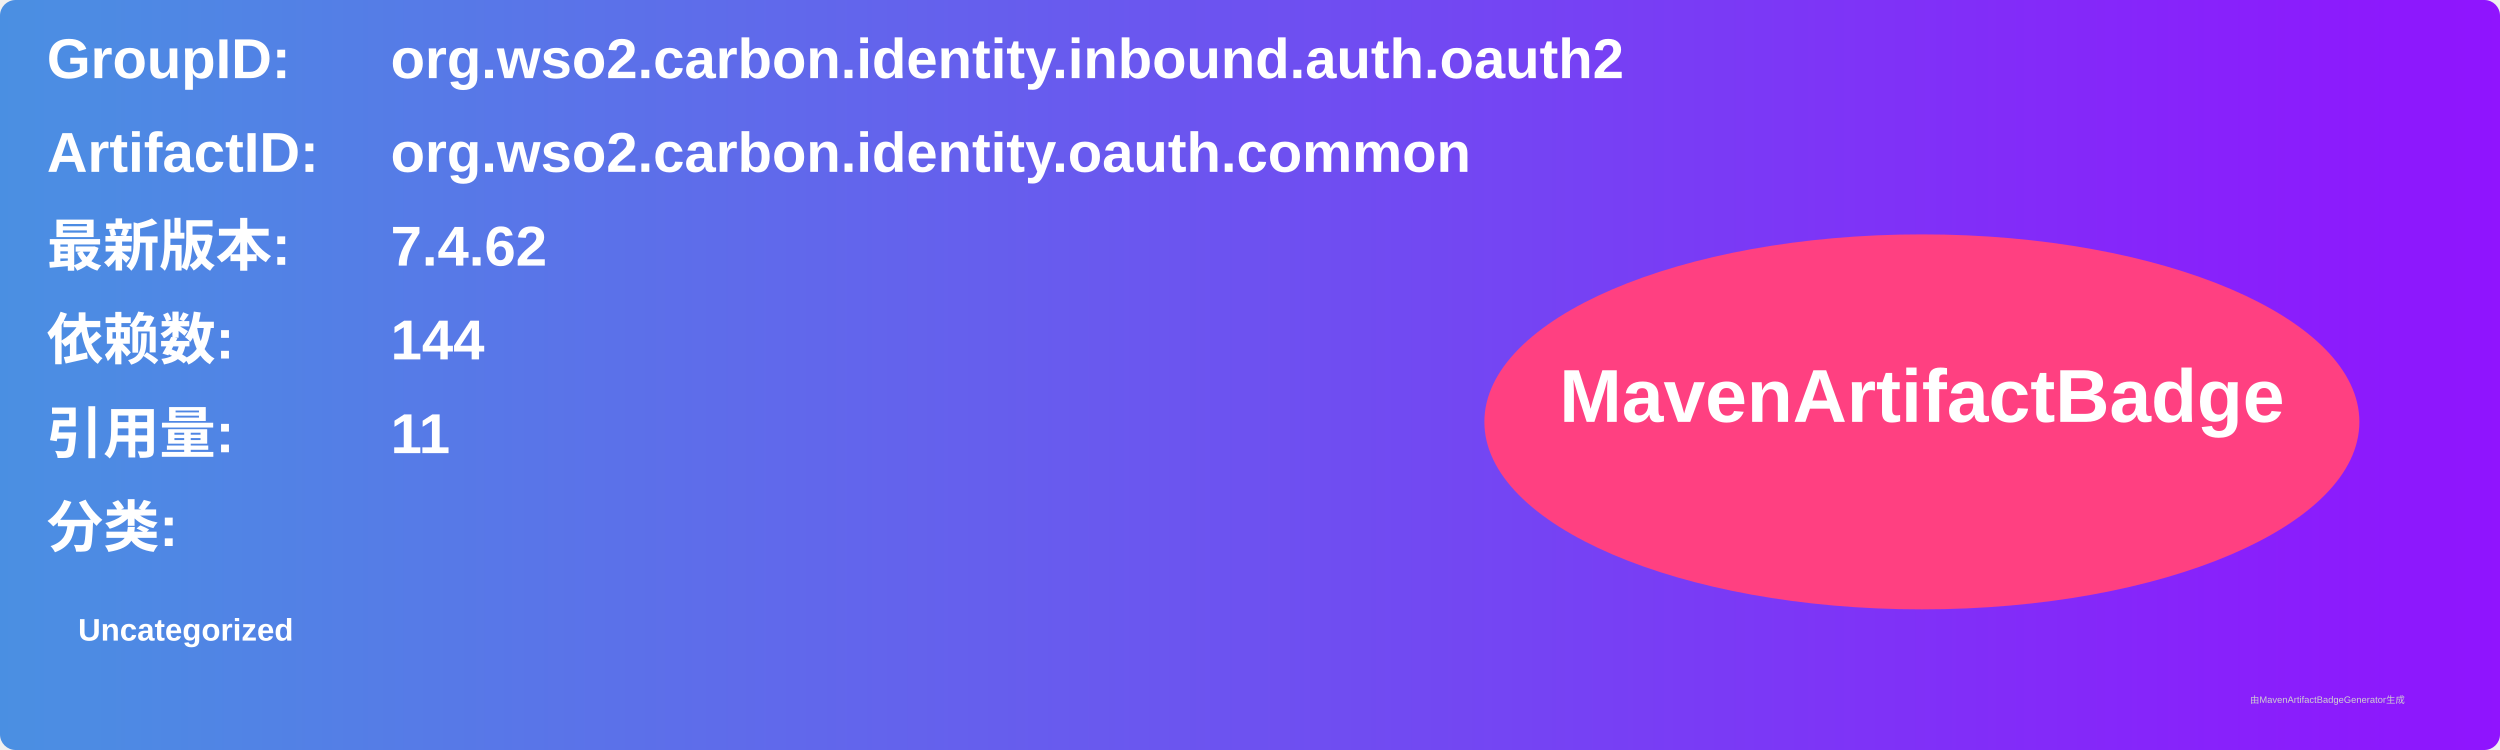
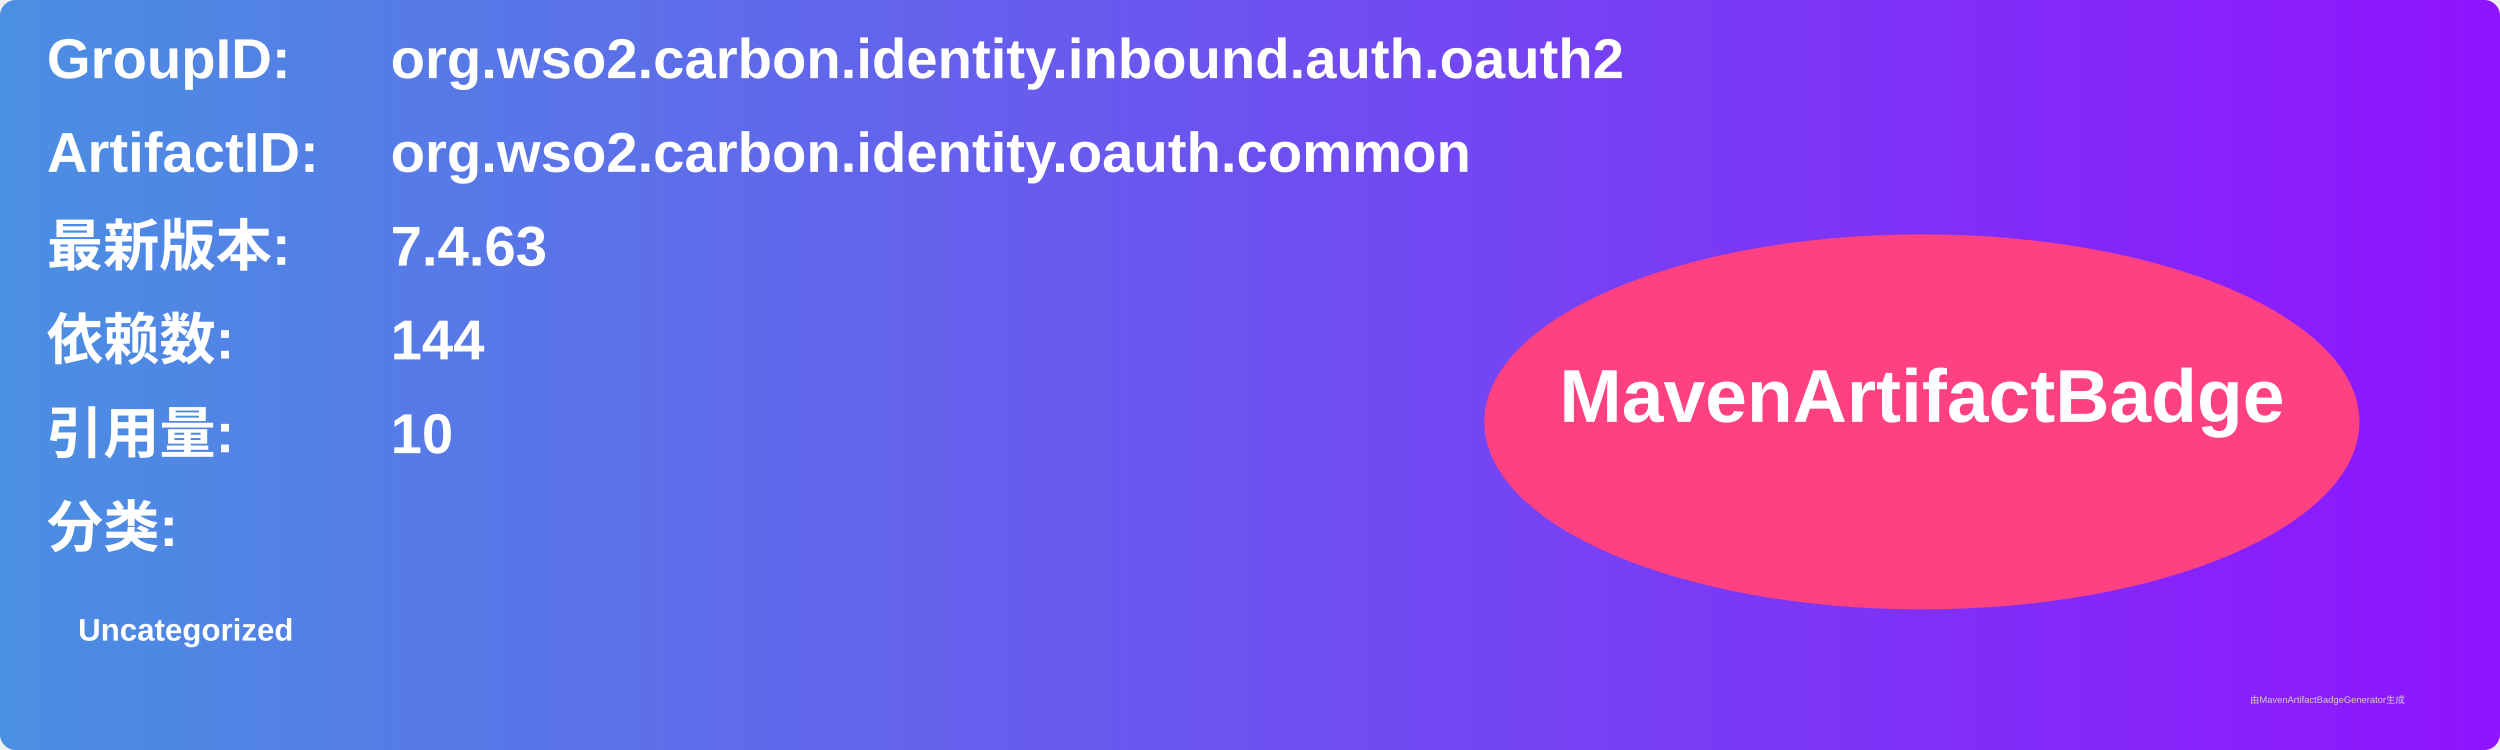
<svg xmlns="http://www.w3.org/2000/svg" width="800" height="240" viewBox="0 0 800 240">
  <linearGradient id="grad" x1="0%" y1="0%" x2="100%" y2="0%">
    <stop offset="0%" stop-color="#4a90e2" />
    <stop offset="100%" stop-color="#9013fe" />
  </linearGradient>
  <rect width="100%" height="100%" rx="5" ry="5" fill="url(#grad)" />
  <g transform="translate(15, 15)">
    <text x="0" y="10" font-family="Arial" font-size="18" fill="white" font-weight="bold" width="260">GroupID:</text>
    <text x="110" y="10" font-family="Arial" font-size="18" fill="white" font-weight="bold" width="460">org.wso2.carbon.identity.inbound.auth.oauth2</text>
    <text x="0" y="40" font-family="Arial" font-size="18" fill="white" font-weight="bold" width="260">ArtifactID:</text>
    <text x="110" y="40" font-family="Arial" font-size="18" fill="white" font-weight="bold" width="460">org.wso2.carbon.identity.oauth.common</text>
    <text x="0" y="70" font-family="Arial" font-size="18" fill="white" font-weight="bold">最新版本:</text>
    <text x="110" y="70" font-family="Arial" font-size="18" fill="white" font-weight="bold">
-       <tspan font-weight="bold">7.4.62</tspan>
+       <tspan font-weight="bold">7.4.63</tspan>
    </text>
    <text x="0" y="100" font-family="Arial" font-size="18" fill="white" font-weight="bold">依赖数: </text>
    <text x="110" y="100" font-family="Arial" font-size="18" fill="white">
      <tspan font-weight="bold">144</tspan>
    </text>
    <text x="0" y="130" font-family="Arial" font-size="18" fill="white" font-weight="bold">引用量: </text>
    <text x="110" y="130" font-family="Arial" font-size="18" fill="white">
-       <tspan font-weight="bold">11</tspan>
+       <tspan font-weight="bold">10</tspan>
    </text>
    <text x="0" y="160" font-family="Arial" font-size="18" fill="white" font-weight="bold">分类:</text>
    <text x="10" y="190" font-family="Arial" font-size="10" fill="white">
      <tspan font-weight="bold">Uncategorized</tspan>
    </text>
    <ellipse cx="600" cy="120" rx="140" ry="60" fill="#ff4081" />
    <text x="600" y="120" text-anchor="middle" font-family="Arial" font-size="24" fill="white" font-weight="bold">MavenArtifactBadge</text>
  </g>
  <text x="720" y="225" font-family="Arial" font-size="3" fill="#d0d0d0">由MavenArtifactBadgeGenerator生成</text>
</svg>
